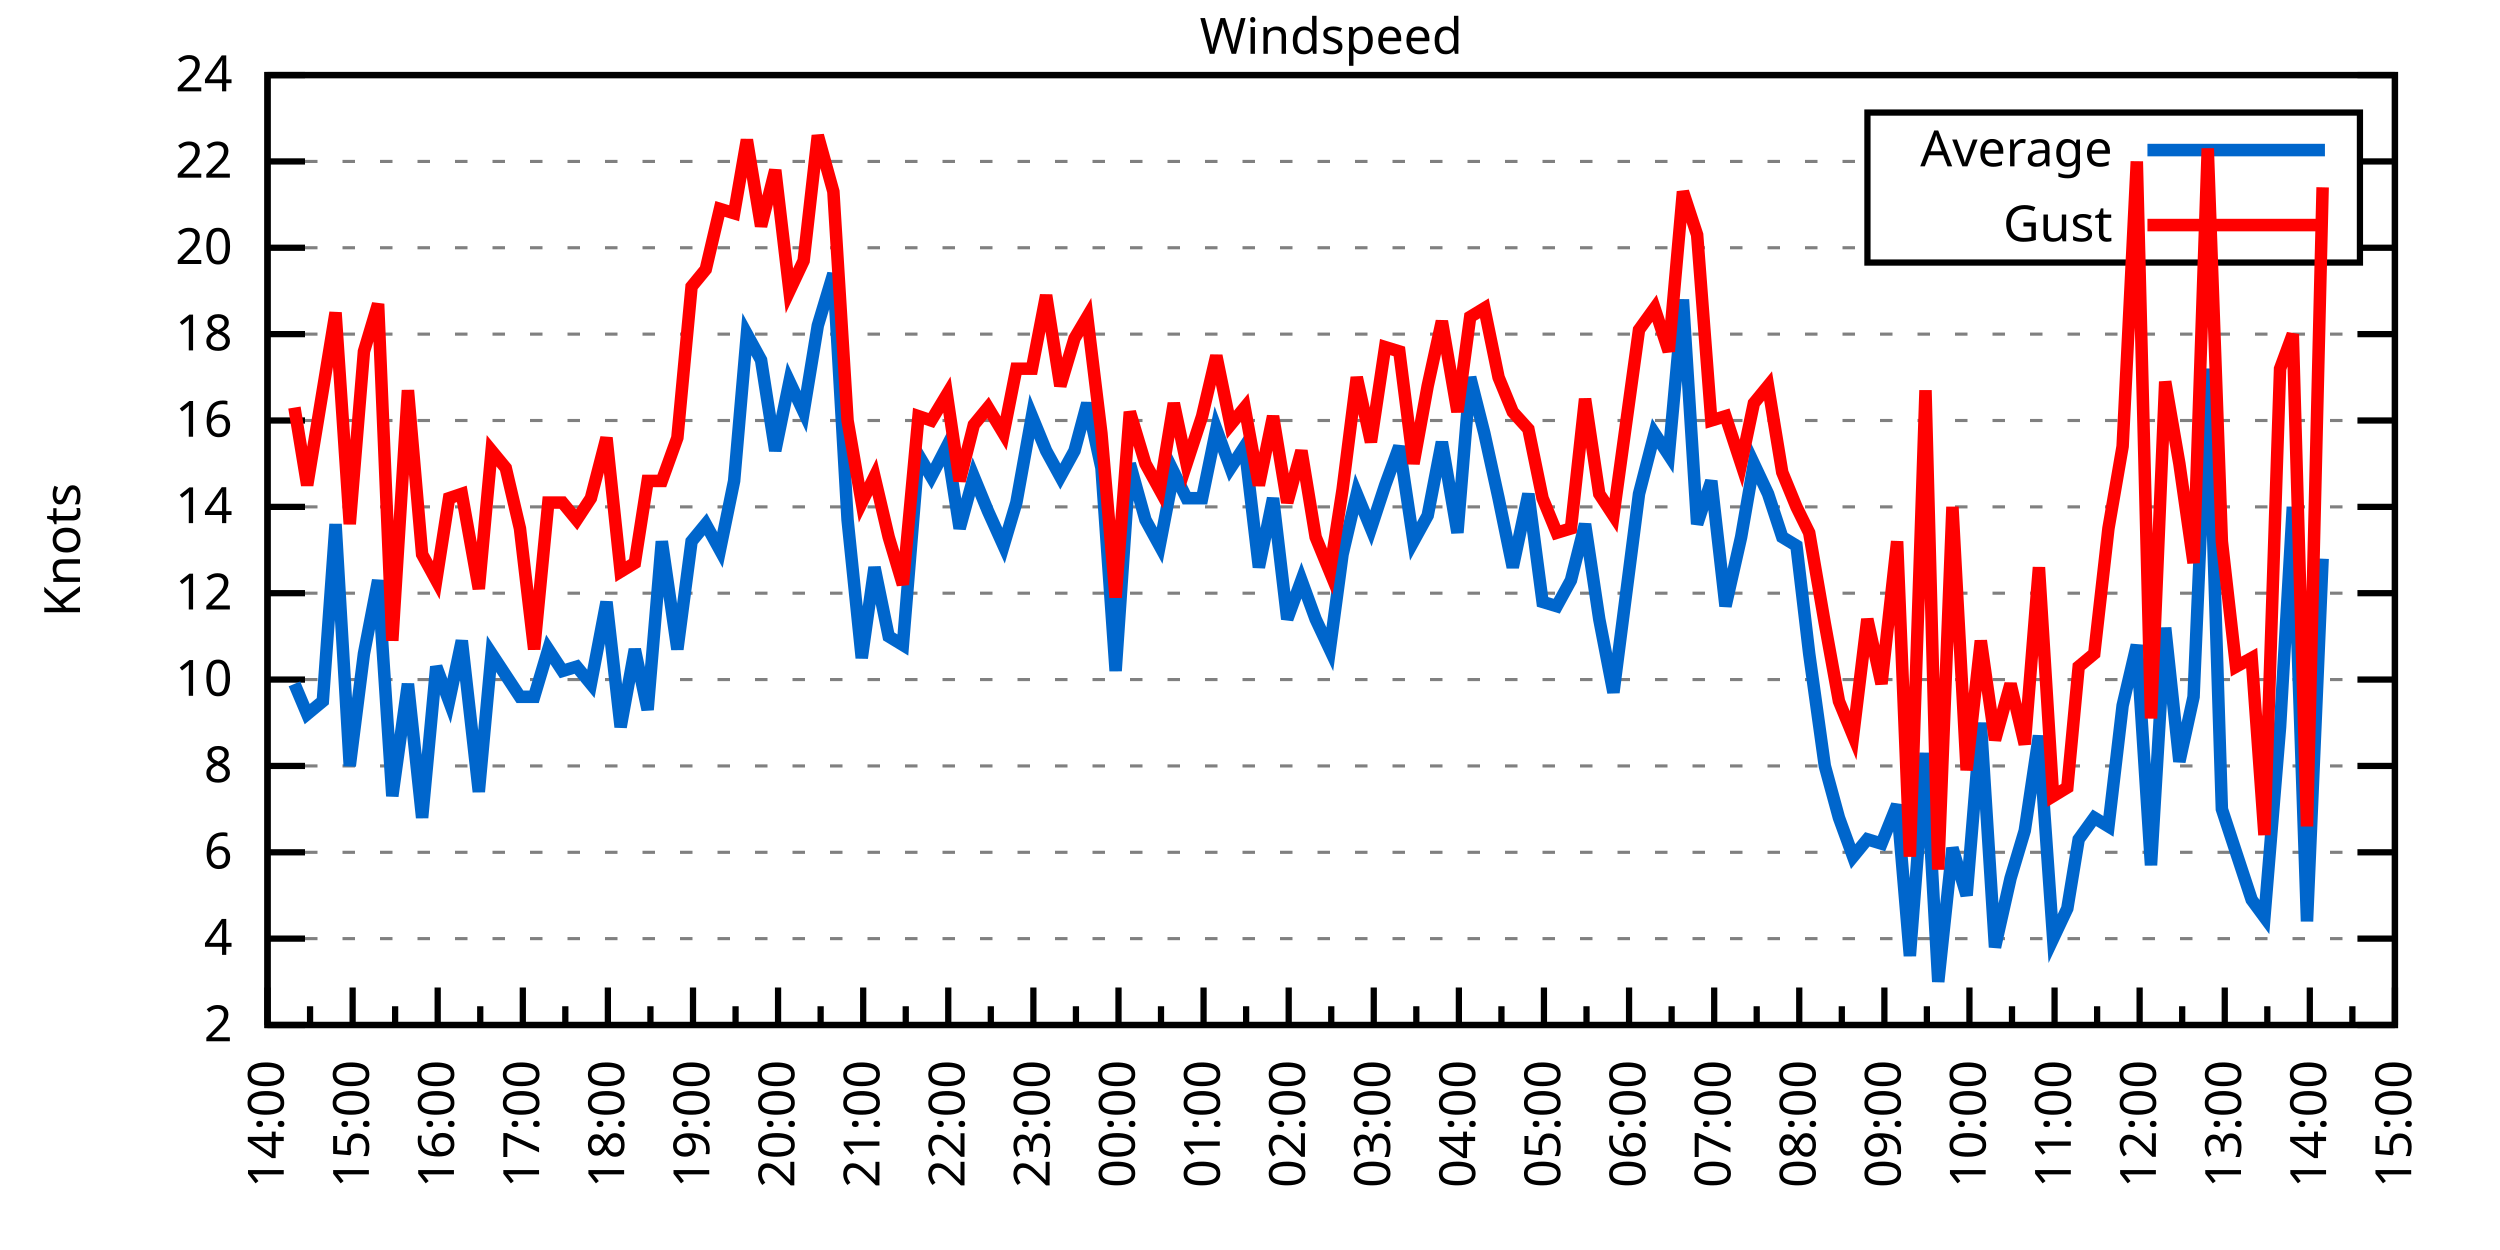
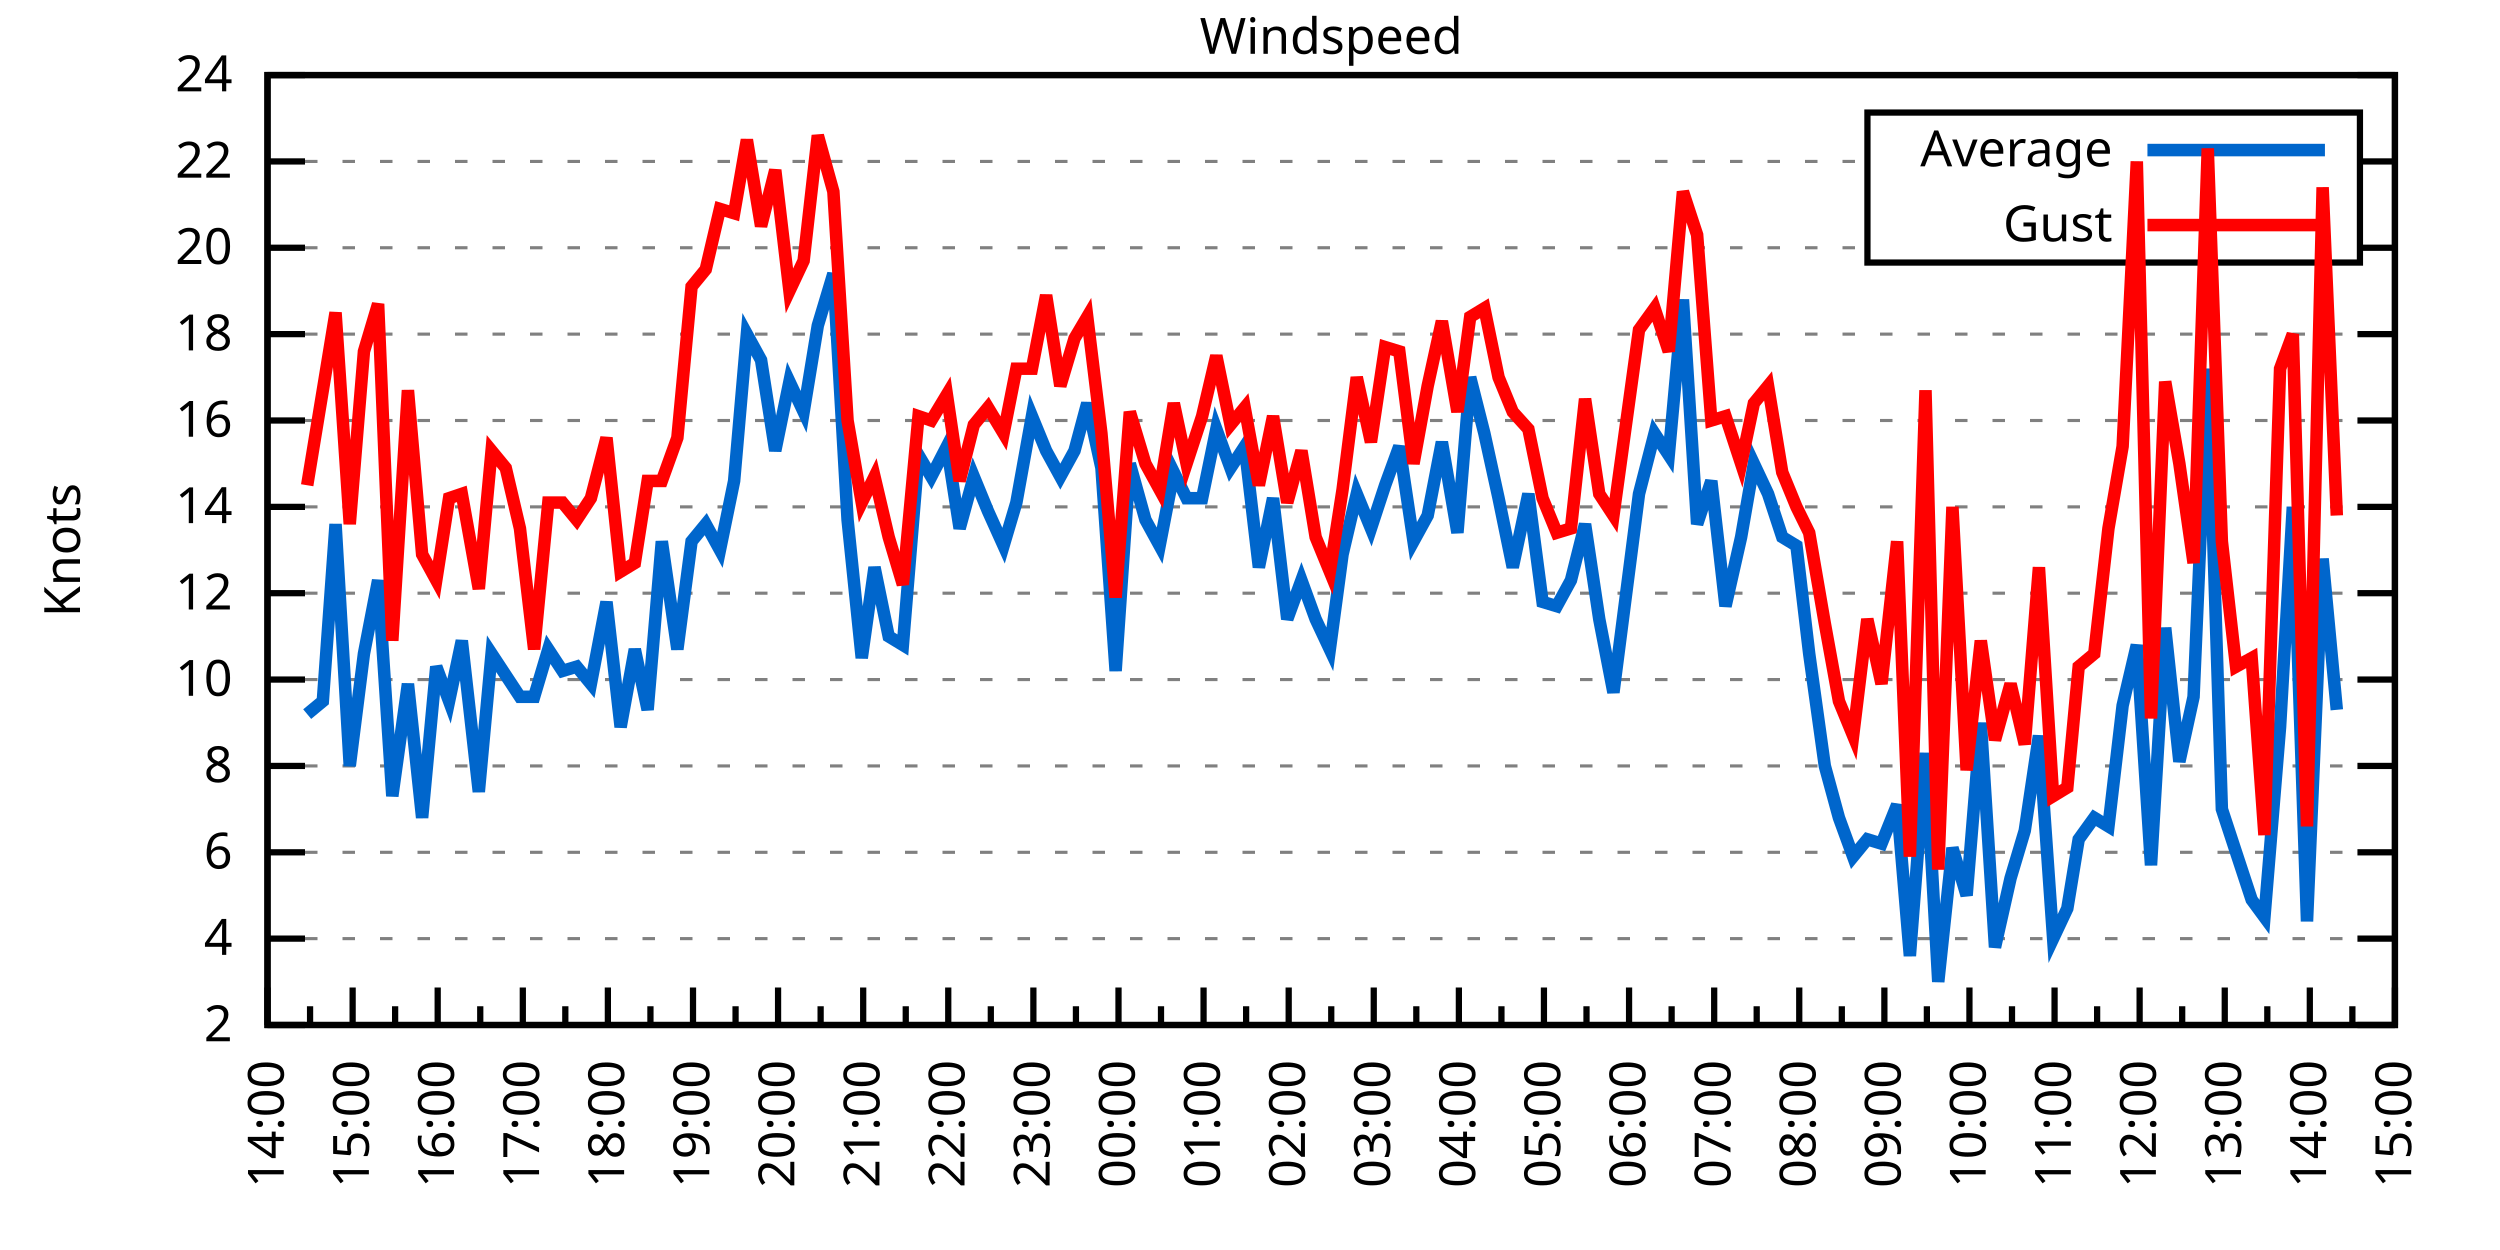
<svg xmlns="http://www.w3.org/2000/svg" xmlns:xlink="http://www.w3.org/1999/xlink" width="400" height="200" viewBox="0 0 400 200">
  <g id="gnuplot_canvas">
    <rect x="0" y="0" width="400" height="200" fill="none" />
    <defs>
      <circle id="gpDot" r="0.5" stroke-width="0.5" stroke="currentColor" />
      <path id="gpPt0" stroke-width="0.333" stroke="currentColor" d="M-1,0 h2 M0,-1 v2" />
      <path id="gpPt1" stroke-width="0.333" stroke="currentColor" d="M-1,-1 L1,1 M1,-1 L-1,1" />
      <path id="gpPt2" stroke-width="0.333" stroke="currentColor" d="M-1,0 L1,0 M0,-1 L0,1 M-1,-1 L1,1 M-1,1 L1,-1" />
      <rect id="gpPt3" stroke-width="0.333" stroke="currentColor" x="-1" y="-1" width="2" height="2" />
      <rect id="gpPt4" stroke-width="0.333" stroke="currentColor" fill="currentColor" x="-1" y="-1" width="2" height="2" />
      <circle id="gpPt5" stroke-width="0.333" stroke="currentColor" cx="0" cy="0" r="1" />
      <use xlink:href="#gpPt5" id="gpPt6" fill="currentColor" stroke="none" />
      <path id="gpPt7" stroke-width="0.333" stroke="currentColor" d="M0,-1.33 L-1.33,0.67 L1.33,0.67 z" />
      <use xlink:href="#gpPt7" id="gpPt8" fill="currentColor" stroke="none" />
      <use xlink:href="#gpPt7" id="gpPt9" stroke="currentColor" transform="rotate(180)" />
      <use xlink:href="#gpPt9" id="gpPt10" fill="currentColor" stroke="none" />
      <use xlink:href="#gpPt3" id="gpPt11" stroke="currentColor" transform="rotate(45)" />
      <use xlink:href="#gpPt11" id="gpPt12" fill="currentColor" stroke="none" />
      <path id="gpPt13" stroke-width="0.333" stroke="currentColor" d="M0,1.330 L1.265,0.411 L0.782,-1.067 L-0.782,-1.076 L-1.265,0.411 z" />
      <use xlink:href="#gpPt13" id="gpPt14" fill="currentColor" stroke="none" />
      <filter id="textbox" filterUnits="objectBoundingBox" x="0" y="0" height="1" width="1">
        <feFlood flood-color="white" flood-opacity="1" result="bgnd" />
        <feComposite in="SourceGraphic" in2="bgnd" operator="atop" />
      </filter>
      <filter id="greybox" filterUnits="objectBoundingBox" x="0" y="0" height="1" width="1">
        <feFlood flood-color="lightgrey" flood-opacity="1" result="grey" />
        <feComposite in="SourceGraphic" in2="grey" operator="atop" />
      </filter>
    </defs>
    <g fill="none" color="white" stroke="currentColor" stroke-width="1.00" stroke-linecap="butt" stroke-linejoin="miter">
</g>
    <g fill="none" color="black" stroke="currentColor" stroke-width="1.00" stroke-linecap="butt" stroke-linejoin="miter">
      <g stroke="none" shape-rendering="crispEdges">
        <polygon fill="rgb(255, 255, 255)" points="42.80,164.00 383.18,164.00 383.18,12.02 42.80,12.02 " />
      </g>
    </g>
    <g fill="none" color="black" stroke="currentColor" stroke-width="1.00" stroke-linecap="butt" stroke-linejoin="miter">
</g>
    <g fill="none" color="black" stroke="black" stroke-width="0.50" stroke-linecap="butt" stroke-linejoin="miter">
</g>
    <g fill="none" color="gray" stroke="currentColor" stroke-width="0.50" stroke-linecap="butt" stroke-linejoin="miter">
      <path stroke="gray" stroke-dasharray="2,4" class="gridline" d="M42.80,164.00 L383.19,164.00  " />
    </g>
    <g fill="none" color="gray" stroke="gray" stroke-width="1.00" stroke-linecap="butt" stroke-linejoin="miter">
</g>
    <g fill="none" color="black" stroke="currentColor" stroke-width="1.00" stroke-linecap="butt" stroke-linejoin="miter">
      <path stroke="black" d="M42.80,164.00 L48.80,164.00 M383.19,164.00 L377.19,164.00  " />
      <g transform="translate(37.20,166.60)" stroke="none" fill="black" font-family="Sans" font-size="8.00" text-anchor="end">
        <text>
          <tspan font-family="Sans"> 2</tspan>
        </text>
      </g>
    </g>
    <g fill="none" color="black" stroke="currentColor" stroke-width="1.00" stroke-linecap="butt" stroke-linejoin="miter">
</g>
    <g fill="none" color="black" stroke="black" stroke-width="0.50" stroke-linecap="butt" stroke-linejoin="miter">
</g>
    <g fill="none" color="gray" stroke="currentColor" stroke-width="0.50" stroke-linecap="butt" stroke-linejoin="miter">
      <path stroke="gray" stroke-dasharray="2,4" class="gridline" d="M42.80,150.18 L383.19,150.18  " />
    </g>
    <g fill="none" color="gray" stroke="gray" stroke-width="1.00" stroke-linecap="butt" stroke-linejoin="miter">
</g>
    <g fill="none" color="black" stroke="currentColor" stroke-width="1.00" stroke-linecap="butt" stroke-linejoin="miter">
      <path stroke="black" d="M42.80,150.18 L48.80,150.18 M383.19,150.18 L377.19,150.18  " />
      <g transform="translate(37.20,152.78)" stroke="none" fill="black" font-family="Sans" font-size="8.00" text-anchor="end">
        <text>
          <tspan font-family="Sans"> 4</tspan>
        </text>
      </g>
    </g>
    <g fill="none" color="black" stroke="currentColor" stroke-width="1.00" stroke-linecap="butt" stroke-linejoin="miter">
</g>
    <g fill="none" color="black" stroke="black" stroke-width="0.50" stroke-linecap="butt" stroke-linejoin="miter">
</g>
    <g fill="none" color="gray" stroke="currentColor" stroke-width="0.50" stroke-linecap="butt" stroke-linejoin="miter">
      <path stroke="gray" stroke-dasharray="2,4" class="gridline" d="M42.80,136.37 L383.19,136.37  " />
    </g>
    <g fill="none" color="gray" stroke="gray" stroke-width="1.00" stroke-linecap="butt" stroke-linejoin="miter">
</g>
    <g fill="none" color="black" stroke="currentColor" stroke-width="1.00" stroke-linecap="butt" stroke-linejoin="miter">
      <path stroke="black" d="M42.80,136.37 L48.80,136.37 M383.19,136.37 L377.19,136.37  " />
      <g transform="translate(37.20,138.97)" stroke="none" fill="black" font-family="Sans" font-size="8.00" text-anchor="end">
        <text>
          <tspan font-family="Sans"> 6</tspan>
        </text>
      </g>
    </g>
    <g fill="none" color="black" stroke="currentColor" stroke-width="1.00" stroke-linecap="butt" stroke-linejoin="miter">
</g>
    <g fill="none" color="black" stroke="black" stroke-width="0.50" stroke-linecap="butt" stroke-linejoin="miter">
</g>
    <g fill="none" color="gray" stroke="currentColor" stroke-width="0.50" stroke-linecap="butt" stroke-linejoin="miter">
      <path stroke="gray" stroke-dasharray="2,4" class="gridline" d="M42.80,122.55 L383.19,122.55  " />
    </g>
    <g fill="none" color="gray" stroke="gray" stroke-width="1.00" stroke-linecap="butt" stroke-linejoin="miter">
</g>
    <g fill="none" color="black" stroke="currentColor" stroke-width="1.00" stroke-linecap="butt" stroke-linejoin="miter">
      <path stroke="black" d="M42.80,122.55 L48.80,122.55 M383.19,122.55 L377.19,122.55  " />
      <g transform="translate(37.20,125.15)" stroke="none" fill="black" font-family="Sans" font-size="8.00" text-anchor="end">
        <text>
          <tspan font-family="Sans"> 8</tspan>
        </text>
      </g>
    </g>
    <g fill="none" color="black" stroke="currentColor" stroke-width="1.00" stroke-linecap="butt" stroke-linejoin="miter">
</g>
    <g fill="none" color="black" stroke="black" stroke-width="0.50" stroke-linecap="butt" stroke-linejoin="miter">
</g>
    <g fill="none" color="gray" stroke="currentColor" stroke-width="0.50" stroke-linecap="butt" stroke-linejoin="miter">
      <path stroke="gray" stroke-dasharray="2,4" class="gridline" d="M42.80,108.73 L383.19,108.73  " />
    </g>
    <g fill="none" color="gray" stroke="gray" stroke-width="1.00" stroke-linecap="butt" stroke-linejoin="miter">
</g>
    <g fill="none" color="black" stroke="currentColor" stroke-width="1.00" stroke-linecap="butt" stroke-linejoin="miter">
      <path stroke="black" d="M42.80,108.73 L48.80,108.73 M383.19,108.73 L377.19,108.73  " />
      <g transform="translate(37.20,111.33)" stroke="none" fill="black" font-family="Sans" font-size="8.00" text-anchor="end">
        <text>
          <tspan font-family="Sans"> 10</tspan>
        </text>
      </g>
    </g>
    <g fill="none" color="black" stroke="currentColor" stroke-width="1.00" stroke-linecap="butt" stroke-linejoin="miter">
</g>
    <g fill="none" color="black" stroke="black" stroke-width="0.50" stroke-linecap="butt" stroke-linejoin="miter">
</g>
    <g fill="none" color="gray" stroke="currentColor" stroke-width="0.50" stroke-linecap="butt" stroke-linejoin="miter">
      <path stroke="gray" stroke-dasharray="2,4" class="gridline" d="M42.80,94.91 L383.19,94.91  " />
    </g>
    <g fill="none" color="gray" stroke="gray" stroke-width="1.00" stroke-linecap="butt" stroke-linejoin="miter">
</g>
    <g fill="none" color="black" stroke="currentColor" stroke-width="1.00" stroke-linecap="butt" stroke-linejoin="miter">
      <path stroke="black" d="M42.80,94.91 L48.80,94.91 M383.19,94.91 L377.19,94.91  " />
      <g transform="translate(37.20,97.51)" stroke="none" fill="black" font-family="Sans" font-size="8.00" text-anchor="end">
        <text>
          <tspan font-family="Sans"> 12</tspan>
        </text>
      </g>
    </g>
    <g fill="none" color="black" stroke="currentColor" stroke-width="1.00" stroke-linecap="butt" stroke-linejoin="miter">
</g>
    <g fill="none" color="black" stroke="black" stroke-width="0.50" stroke-linecap="butt" stroke-linejoin="miter">
</g>
    <g fill="none" color="gray" stroke="currentColor" stroke-width="0.50" stroke-linecap="butt" stroke-linejoin="miter">
      <path stroke="gray" stroke-dasharray="2,4" class="gridline" d="M42.80,81.10 L383.19,81.10  " />
    </g>
    <g fill="none" color="gray" stroke="gray" stroke-width="1.00" stroke-linecap="butt" stroke-linejoin="miter">
</g>
    <g fill="none" color="black" stroke="currentColor" stroke-width="1.00" stroke-linecap="butt" stroke-linejoin="miter">
      <path stroke="black" d="M42.80,81.10 L48.80,81.10 M383.19,81.10 L377.19,81.10  " />
      <g transform="translate(37.20,83.70)" stroke="none" fill="black" font-family="Sans" font-size="8.00" text-anchor="end">
        <text>
          <tspan font-family="Sans"> 14</tspan>
        </text>
      </g>
    </g>
    <g fill="none" color="black" stroke="currentColor" stroke-width="1.00" stroke-linecap="butt" stroke-linejoin="miter">
</g>
    <g fill="none" color="black" stroke="black" stroke-width="0.50" stroke-linecap="butt" stroke-linejoin="miter">
</g>
    <g fill="none" color="gray" stroke="currentColor" stroke-width="0.50" stroke-linecap="butt" stroke-linejoin="miter">
      <path stroke="gray" stroke-dasharray="2,4" class="gridline" d="M42.80,67.28 L383.19,67.28  " />
    </g>
    <g fill="none" color="gray" stroke="gray" stroke-width="1.00" stroke-linecap="butt" stroke-linejoin="miter">
</g>
    <g fill="none" color="black" stroke="currentColor" stroke-width="1.00" stroke-linecap="butt" stroke-linejoin="miter">
      <path stroke="black" d="M42.80,67.28 L48.80,67.28 M383.19,67.28 L377.19,67.28  " />
      <g transform="translate(37.20,69.88)" stroke="none" fill="black" font-family="Sans" font-size="8.00" text-anchor="end">
        <text>
          <tspan font-family="Sans"> 16</tspan>
        </text>
      </g>
    </g>
    <g fill="none" color="black" stroke="currentColor" stroke-width="1.00" stroke-linecap="butt" stroke-linejoin="miter">
</g>
    <g fill="none" color="black" stroke="black" stroke-width="0.50" stroke-linecap="butt" stroke-linejoin="miter">
</g>
    <g fill="none" color="gray" stroke="currentColor" stroke-width="0.50" stroke-linecap="butt" stroke-linejoin="miter">
      <path stroke="gray" stroke-dasharray="2,4" class="gridline" d="M42.80,53.46 L383.19,53.46  " />
    </g>
    <g fill="none" color="gray" stroke="gray" stroke-width="1.00" stroke-linecap="butt" stroke-linejoin="miter">
</g>
    <g fill="none" color="black" stroke="currentColor" stroke-width="1.00" stroke-linecap="butt" stroke-linejoin="miter">
      <path stroke="black" d="M42.80,53.46 L48.80,53.46 M383.19,53.46 L377.19,53.46  " />
      <g transform="translate(37.20,56.06)" stroke="none" fill="black" font-family="Sans" font-size="8.00" text-anchor="end">
        <text>
          <tspan font-family="Sans"> 18</tspan>
        </text>
      </g>
    </g>
    <g fill="none" color="black" stroke="currentColor" stroke-width="1.00" stroke-linecap="butt" stroke-linejoin="miter">
</g>
    <g fill="none" color="black" stroke="black" stroke-width="0.50" stroke-linecap="butt" stroke-linejoin="miter">
</g>
    <g fill="none" color="gray" stroke="currentColor" stroke-width="0.50" stroke-linecap="butt" stroke-linejoin="miter">
      <path stroke="gray" stroke-dasharray="2,4" class="gridline" d="M42.80,39.64 L298.79,39.64 M377.59,39.64 L383.19,39.64  " />
    </g>
    <g fill="none" color="gray" stroke="gray" stroke-width="1.00" stroke-linecap="butt" stroke-linejoin="miter">
</g>
    <g fill="none" color="black" stroke="currentColor" stroke-width="1.00" stroke-linecap="butt" stroke-linejoin="miter">
      <path stroke="black" d="M42.80,39.64 L48.80,39.64 M383.19,39.64 L377.19,39.64  " />
      <g transform="translate(37.20,42.24)" stroke="none" fill="black" font-family="Sans" font-size="8.00" text-anchor="end">
        <text>
          <tspan font-family="Sans"> 20</tspan>
        </text>
      </g>
    </g>
    <g fill="none" color="black" stroke="currentColor" stroke-width="1.00" stroke-linecap="butt" stroke-linejoin="miter">
</g>
    <g fill="none" color="black" stroke="black" stroke-width="0.50" stroke-linecap="butt" stroke-linejoin="miter">
</g>
    <g fill="none" color="gray" stroke="currentColor" stroke-width="0.50" stroke-linecap="butt" stroke-linejoin="miter">
      <path stroke="gray" stroke-dasharray="2,4" class="gridline" d="M42.80,25.83 L298.79,25.83 M377.59,25.83 L383.19,25.83  " />
    </g>
    <g fill="none" color="gray" stroke="gray" stroke-width="1.00" stroke-linecap="butt" stroke-linejoin="miter">
</g>
    <g fill="none" color="black" stroke="currentColor" stroke-width="1.00" stroke-linecap="butt" stroke-linejoin="miter">
      <path stroke="black" d="M42.80,25.83 L48.80,25.83 M383.19,25.83 L377.19,25.83  " />
      <g transform="translate(37.20,28.43)" stroke="none" fill="black" font-family="Sans" font-size="8.00" text-anchor="end">
        <text>
          <tspan font-family="Sans"> 22</tspan>
        </text>
      </g>
    </g>
    <g fill="none" color="black" stroke="currentColor" stroke-width="1.00" stroke-linecap="butt" stroke-linejoin="miter">
</g>
    <g fill="none" color="black" stroke="black" stroke-width="0.50" stroke-linecap="butt" stroke-linejoin="miter">
</g>
    <g fill="none" color="gray" stroke="currentColor" stroke-width="0.50" stroke-linecap="butt" stroke-linejoin="miter">
      <path stroke="gray" stroke-dasharray="2,4" class="gridline" d="M42.80,12.01 L383.19,12.01  " />
    </g>
    <g fill="none" color="gray" stroke="gray" stroke-width="1.00" stroke-linecap="butt" stroke-linejoin="miter">
</g>
    <g fill="none" color="black" stroke="currentColor" stroke-width="1.00" stroke-linecap="butt" stroke-linejoin="miter">
      <path stroke="black" d="M42.80,12.01 L48.80,12.01 M383.19,12.01 L377.19,12.01  " />
      <g transform="translate(37.20,14.61)" stroke="none" fill="black" font-family="Sans" font-size="8.00" text-anchor="end">
        <text>
          <tspan font-family="Sans"> 24</tspan>
        </text>
      </g>
    </g>
    <g fill="none" color="black" stroke="currentColor" stroke-width="1.00" stroke-linecap="butt" stroke-linejoin="miter">
      <path stroke="black" d="M42.80,164.00 L42.80,158.00  " />
      <g transform="translate(45.40,169.60) rotate(270)" stroke="none" fill="black" font-family="Sans" font-size="8.00" text-anchor="end">
        <text>
          <tspan font-family="Sans">14:00</tspan>
        </text>
      </g>
    </g>
    <g fill="none" color="black" stroke="currentColor" stroke-width="1.00" stroke-linecap="butt" stroke-linejoin="miter">
      <path stroke="black" d="M49.61,164.00 L49.61,161.00 M56.42,164.00 L56.42,158.00  " />
      <g transform="translate(59.02,169.60) rotate(270)" stroke="none" fill="black" font-family="Sans" font-size="8.00" text-anchor="end">
        <text>
          <tspan font-family="Sans">15:00</tspan>
        </text>
      </g>
    </g>
    <g fill="none" color="black" stroke="currentColor" stroke-width="1.00" stroke-linecap="butt" stroke-linejoin="miter">
      <path stroke="black" d="M63.22,164.00 L63.22,161.00 M70.03,164.00 L70.03,158.00  " />
      <g transform="translate(72.63,169.60) rotate(270)" stroke="none" fill="black" font-family="Sans" font-size="8.00" text-anchor="end">
        <text>
          <tspan font-family="Sans">16:00</tspan>
        </text>
      </g>
    </g>
    <g fill="none" color="black" stroke="currentColor" stroke-width="1.00" stroke-linecap="butt" stroke-linejoin="miter">
      <path stroke="black" d="M76.84,164.00 L76.84,161.00 M83.65,164.00 L83.65,158.00  " />
      <g transform="translate(86.25,169.60) rotate(270)" stroke="none" fill="black" font-family="Sans" font-size="8.00" text-anchor="end">
        <text>
          <tspan font-family="Sans">17:00</tspan>
        </text>
      </g>
    </g>
    <g fill="none" color="black" stroke="currentColor" stroke-width="1.00" stroke-linecap="butt" stroke-linejoin="miter">
      <path stroke="black" d="M90.45,164.00 L90.45,161.00 M97.26,164.00 L97.26,158.00  " />
      <g transform="translate(99.86,169.60) rotate(270)" stroke="none" fill="black" font-family="Sans" font-size="8.00" text-anchor="end">
        <text>
          <tspan font-family="Sans">18:00</tspan>
        </text>
      </g>
    </g>
    <g fill="none" color="black" stroke="currentColor" stroke-width="1.00" stroke-linecap="butt" stroke-linejoin="miter">
      <path stroke="black" d="M104.07,164.00 L104.07,161.00 M110.88,164.00 L110.88,158.00  " />
      <g transform="translate(113.48,169.60) rotate(270)" stroke="none" fill="black" font-family="Sans" font-size="8.00" text-anchor="end">
        <text>
          <tspan font-family="Sans">19:00</tspan>
        </text>
      </g>
    </g>
    <g fill="none" color="black" stroke="currentColor" stroke-width="1.00" stroke-linecap="butt" stroke-linejoin="miter">
      <path stroke="black" d="M117.69,164.00 L117.69,161.00 M124.49,164.00 L124.49,158.00  " />
      <g transform="translate(127.09,169.60) rotate(270)" stroke="none" fill="black" font-family="Sans" font-size="8.00" text-anchor="end">
        <text>
          <tspan font-family="Sans">20:00</tspan>
        </text>
      </g>
    </g>
    <g fill="none" color="black" stroke="currentColor" stroke-width="1.00" stroke-linecap="butt" stroke-linejoin="miter">
      <path stroke="black" d="M131.30,164.00 L131.30,161.00 M138.11,164.00 L138.11,158.00  " />
      <g transform="translate(140.71,169.60) rotate(270)" stroke="none" fill="black" font-family="Sans" font-size="8.00" text-anchor="end">
        <text>
          <tspan font-family="Sans">21:00</tspan>
        </text>
      </g>
    </g>
    <g fill="none" color="black" stroke="currentColor" stroke-width="1.00" stroke-linecap="butt" stroke-linejoin="miter">
      <path stroke="black" d="M144.92,164.00 L144.92,161.00 M151.72,164.00 L151.72,158.00  " />
      <g transform="translate(154.32,169.60) rotate(270)" stroke="none" fill="black" font-family="Sans" font-size="8.00" text-anchor="end">
        <text>
          <tspan font-family="Sans">22:00</tspan>
        </text>
      </g>
    </g>
    <g fill="none" color="black" stroke="currentColor" stroke-width="1.00" stroke-linecap="butt" stroke-linejoin="miter">
      <path stroke="black" d="M158.53,164.00 L158.53,161.00 M165.34,164.00 L165.34,158.00  " />
      <g transform="translate(167.94,169.60) rotate(270)" stroke="none" fill="black" font-family="Sans" font-size="8.00" text-anchor="end">
        <text>
          <tspan font-family="Sans">23:00</tspan>
        </text>
      </g>
    </g>
    <g fill="none" color="black" stroke="currentColor" stroke-width="1.00" stroke-linecap="butt" stroke-linejoin="miter">
      <path stroke="black" d="M172.15,164.00 L172.15,161.00 M178.96,164.00 L178.96,158.00  " />
      <g transform="translate(181.56,169.60) rotate(270)" stroke="none" fill="black" font-family="Sans" font-size="8.00" text-anchor="end">
        <text>
          <tspan font-family="Sans">00:00</tspan>
        </text>
      </g>
    </g>
    <g fill="none" color="black" stroke="currentColor" stroke-width="1.00" stroke-linecap="butt" stroke-linejoin="miter">
      <path stroke="black" d="M185.76,164.00 L185.76,161.00 M192.57,164.00 L192.57,158.00  " />
      <g transform="translate(195.17,169.60) rotate(270)" stroke="none" fill="black" font-family="Sans" font-size="8.00" text-anchor="end">
        <text>
          <tspan font-family="Sans">01:00</tspan>
        </text>
      </g>
    </g>
    <g fill="none" color="black" stroke="currentColor" stroke-width="1.00" stroke-linecap="butt" stroke-linejoin="miter">
      <path stroke="black" d="M199.38,164.00 L199.38,161.00 M206.19,164.00 L206.19,158.00  " />
      <g transform="translate(208.79,169.60) rotate(270)" stroke="none" fill="black" font-family="Sans" font-size="8.00" text-anchor="end">
        <text>
          <tspan font-family="Sans">02:00</tspan>
        </text>
      </g>
    </g>
    <g fill="none" color="black" stroke="currentColor" stroke-width="1.00" stroke-linecap="butt" stroke-linejoin="miter">
      <path stroke="black" d="M213.00,164.00 L213.00,161.00 M219.80,164.00 L219.80,158.00  " />
      <g transform="translate(222.40,169.60) rotate(270)" stroke="none" fill="black" font-family="Sans" font-size="8.00" text-anchor="end">
        <text>
          <tspan font-family="Sans">03:00</tspan>
        </text>
      </g>
    </g>
    <g fill="none" color="black" stroke="currentColor" stroke-width="1.00" stroke-linecap="butt" stroke-linejoin="miter">
      <path stroke="black" d="M226.61,164.00 L226.61,161.00 M233.42,164.00 L233.42,158.00  " />
      <g transform="translate(236.02,169.60) rotate(270)" stroke="none" fill="black" font-family="Sans" font-size="8.00" text-anchor="end">
        <text>
          <tspan font-family="Sans">04:00</tspan>
        </text>
      </g>
    </g>
    <g fill="none" color="black" stroke="currentColor" stroke-width="1.00" stroke-linecap="butt" stroke-linejoin="miter">
      <path stroke="black" d="M240.23,164.00 L240.23,161.00 M247.03,164.00 L247.03,158.00  " />
      <g transform="translate(249.63,169.60) rotate(270)" stroke="none" fill="black" font-family="Sans" font-size="8.00" text-anchor="end">
        <text>
          <tspan font-family="Sans">05:00</tspan>
        </text>
      </g>
    </g>
    <g fill="none" color="black" stroke="currentColor" stroke-width="1.00" stroke-linecap="butt" stroke-linejoin="miter">
      <path stroke="black" d="M253.84,164.00 L253.84,161.00 M260.65,164.00 L260.65,158.00  " />
      <g transform="translate(263.25,169.60) rotate(270)" stroke="none" fill="black" font-family="Sans" font-size="8.00" text-anchor="end">
        <text>
          <tspan font-family="Sans">06:00</tspan>
        </text>
      </g>
    </g>
    <g fill="none" color="black" stroke="currentColor" stroke-width="1.00" stroke-linecap="butt" stroke-linejoin="miter">
      <path stroke="black" d="M267.46,164.00 L267.46,161.00 M274.27,164.00 L274.27,158.00  " />
      <g transform="translate(276.87,169.60) rotate(270)" stroke="none" fill="black" font-family="Sans" font-size="8.00" text-anchor="end">
        <text>
          <tspan font-family="Sans">07:00</tspan>
        </text>
      </g>
    </g>
    <g fill="none" color="black" stroke="currentColor" stroke-width="1.00" stroke-linecap="butt" stroke-linejoin="miter">
      <path stroke="black" d="M281.07,164.00 L281.07,161.00 M287.88,164.00 L287.88,158.00  " />
      <g transform="translate(290.48,169.60) rotate(270)" stroke="none" fill="black" font-family="Sans" font-size="8.00" text-anchor="end">
        <text>
          <tspan font-family="Sans">08:00</tspan>
        </text>
      </g>
    </g>
    <g fill="none" color="black" stroke="currentColor" stroke-width="1.00" stroke-linecap="butt" stroke-linejoin="miter">
      <path stroke="black" d="M294.69,164.00 L294.69,161.00 M301.50,164.00 L301.50,158.00  " />
      <g transform="translate(304.10,169.60) rotate(270)" stroke="none" fill="black" font-family="Sans" font-size="8.00" text-anchor="end">
        <text>
          <tspan font-family="Sans">09:00</tspan>
        </text>
      </g>
    </g>
    <g fill="none" color="black" stroke="currentColor" stroke-width="1.00" stroke-linecap="butt" stroke-linejoin="miter">
      <path stroke="black" d="M308.30,164.00 L308.30,161.00 M315.11,164.00 L315.11,158.00  " />
      <g transform="translate(317.71,169.60) rotate(270)" stroke="none" fill="black" font-family="Sans" font-size="8.00" text-anchor="end">
        <text>
          <tspan font-family="Sans">10:00</tspan>
        </text>
      </g>
    </g>
    <g fill="none" color="black" stroke="currentColor" stroke-width="1.00" stroke-linecap="butt" stroke-linejoin="miter">
      <path stroke="black" d="M321.92,164.00 L321.92,161.00 M328.73,164.00 L328.73,158.00  " />
      <g transform="translate(331.33,169.60) rotate(270)" stroke="none" fill="black" font-family="Sans" font-size="8.00" text-anchor="end">
        <text>
          <tspan font-family="Sans">11:00</tspan>
        </text>
      </g>
    </g>
    <g fill="none" color="black" stroke="currentColor" stroke-width="1.00" stroke-linecap="butt" stroke-linejoin="miter">
      <path stroke="black" d="M335.54,164.00 L335.54,161.00 M342.34,164.00 L342.34,158.00  " />
      <g transform="translate(344.94,169.60) rotate(270)" stroke="none" fill="black" font-family="Sans" font-size="8.00" text-anchor="end">
        <text>
          <tspan font-family="Sans">12:00</tspan>
        </text>
      </g>
    </g>
    <g fill="none" color="black" stroke="currentColor" stroke-width="1.00" stroke-linecap="butt" stroke-linejoin="miter">
      <path stroke="black" d="M349.15,164.00 L349.15,161.00 M355.96,164.00 L355.96,158.00  " />
      <g transform="translate(358.56,169.60) rotate(270)" stroke="none" fill="black" font-family="Sans" font-size="8.00" text-anchor="end">
        <text>
          <tspan font-family="Sans">13:00</tspan>
        </text>
      </g>
    </g>
    <g fill="none" color="black" stroke="currentColor" stroke-width="1.00" stroke-linecap="butt" stroke-linejoin="miter">
      <path stroke="black" d="M362.77,164.00 L362.77,161.00 M369.57,164.00 L369.57,158.00  " />
      <g transform="translate(372.17,169.60) rotate(270)" stroke="none" fill="black" font-family="Sans" font-size="8.00" text-anchor="end">
        <text>
          <tspan font-family="Sans">14:00</tspan>
        </text>
      </g>
    </g>
    <g fill="none" color="black" stroke="currentColor" stroke-width="1.00" stroke-linecap="butt" stroke-linejoin="miter">
      <path stroke="black" d="M376.38,164.00 L376.38,161.00 M383.19,164.00 L383.19,158.00  " />
      <g transform="translate(385.79,169.60) rotate(270)" stroke="none" fill="black" font-family="Sans" font-size="8.00" text-anchor="end">
        <text>
          <tspan font-family="Sans">15:00</tspan>
        </text>
      </g>
    </g>
    <g fill="none" color="black" stroke="currentColor" stroke-width="1.00" stroke-linecap="butt" stroke-linejoin="miter">
</g>
    <g fill="none" color="black" stroke="currentColor" stroke-width="1.00" stroke-linecap="butt" stroke-linejoin="miter">
      <path stroke="black" d="M42.80,12.01 L42.80,164.00 L383.19,164.00 L383.19,12.01 L42.80,12.01 Z  " />
    </g>
    <g fill="none" color="black" stroke="currentColor" stroke-width="1.00" stroke-linecap="butt" stroke-linejoin="miter">
      <g transform="translate(12.80,88.01) rotate(270)" stroke="none" fill="black" font-family="Sans" font-size="8.00" text-anchor="middle">
        <text>
          <tspan font-family="Sans">Knots</tspan>
        </text>
      </g>
    </g>
    <g fill="none" color="black" stroke="currentColor" stroke-width="1.00" stroke-linecap="butt" stroke-linejoin="miter">
</g>
    <g fill="none" color="black" stroke="currentColor" stroke-width="1.00" stroke-linecap="butt" stroke-linejoin="miter">
      <path stroke="black" d="M298.79,42.01 L298.79,18.01 L377.59,18.01 L377.59,42.01 L298.79,42.01 Z  " />
    </g>
    <g id="Windspeed_plot_1">
      <g fill="none" color="white" stroke="black" stroke-width="2.00" stroke-linecap="butt" stroke-linejoin="miter">
</g>
      <g fill="none" color="black" stroke="currentColor" stroke-width="2.00" stroke-linecap="butt" stroke-linejoin="miter">
        <g transform="translate(337.99,26.61)" stroke="none" fill="black" font-family="Sans" font-size="8.00" text-anchor="end">
          <text>
            <tspan font-family="Sans">Average</tspan>
          </text>
        </g>
      </g>
      <g fill="none" color="black" stroke="currentColor" stroke-width="2.00" stroke-linecap="butt" stroke-linejoin="miter">
-         <path stroke="rgb(  0, 102, 204)" d="M343.59,24.01 L371.99,24.01 M47.11,109.42 L49.15,114.26 L51.65,112.19 L53.69,83.86 L55.96,122.55 L58.23,104.59   L60.50,92.84 L62.77,127.38 L65.27,109.42 L67.54,130.84 L69.80,106.66 L71.85,112.19 L73.89,102.51 L76.61,126.69   L78.65,104.59 L80.92,108.04 L83.19,111.49 L85.46,111.49 L87.73,103.89 L90.00,107.35 L92.27,106.66 L94.54,109.42   L97.04,96.30 L99.30,116.33 L101.57,103.89 L103.62,113.57 L105.89,86.62 L108.38,103.89 L110.65,86.62 L112.92,83.86   L115.19,88.00 L117.46,76.95 L119.50,53.46 L121.77,57.61 L124.04,72.12 L126.31,61.06 L128.58,65.90 L130.85,52.08   L133.34,43.79 L135.61,83.17 L137.88,105.28 L139.92,90.77 L142.19,101.82 L144.46,103.20 L146.96,72.81 L149.00,76.26   L151.50,71.42 L153.54,84.55 L155.81,76.26 L158.08,81.79 L160.57,87.31 L162.62,80.41 L165.11,66.59 L167.38,72.12   L169.65,76.26 L171.92,72.12 L173.96,64.52 L176.23,74.88 L178.50,107.35 L180.77,74.19 L183.27,83.17 L185.54,87.31   L187.81,75.57 L189.85,79.71 L192.34,79.71 L194.61,68.66 L196.88,74.88 L199.15,71.42 L201.42,90.77 L203.69,79.71   L205.96,99.06 L208.23,92.84 L210.50,99.06 L212.77,103.89 L214.81,88.70 L217.08,79.02 L219.35,84.55 L221.62,77.64   L223.89,71.42 L226.16,86.62 L228.43,82.48 L230.70,70.73 L233.19,85.24 L235.23,60.37 L237.50,69.35 L239.77,79.71   L242.04,90.77 L244.54,79.02 L246.81,96.30 L249.08,96.99 L251.35,92.84 L253.61,83.86 L255.88,99.06 L258.15,110.80   L262.24,79.02 L264.73,69.35 L267.00,72.81 L269.27,47.93 L271.54,83.86 L273.81,76.95 L276.08,96.99 L278.58,85.93   L280.62,74.19 L282.89,79.02 L285.16,85.93 L287.43,87.31 L289.47,104.59 L291.97,122.55 L294.23,130.84 L296.50,137.06   L298.77,134.29 L301.04,134.98 L303.54,128.77 L305.58,152.95 L308.08,120.48 L310.12,157.09 L312.39,135.67 L314.66,143.27   L316.93,115.64 L319.20,151.56 L321.69,140.51 L323.96,132.91 L326.23,117.71 L328.50,150.18 L330.77,145.35 L332.59,134.29   L335.08,130.84 L337.35,132.22 L339.62,112.88 L341.89,103.20 L344.16,138.44 L346.43,100.44 L348.70,121.86 L350.97,111.49   L353.24,58.99 L355.50,129.46 L357.77,136.37 L360.27,143.96 L362.31,146.73 L364.81,116.33 L366.85,81.10 L369.12,147.42   L371.62,89.39  " />
+         <path stroke="rgb(  0, 102, 204)" d="M343.59,24.01 L371.99,24.01 M49.15,114.26 L51.65,112.19 L53.69,83.86 L55.96,122.55 L58.23,104.59 L60.50,92.84   L62.77,127.38 L65.27,109.42 L67.54,130.84 L69.80,106.66 L71.85,112.19 L73.89,102.51 L76.61,126.69 L78.65,104.59   L80.92,108.04 L83.19,111.49 L85.46,111.49 L87.73,103.89 L90.00,107.35 L92.27,106.66 L94.54,109.42 L97.04,96.30   L99.30,116.33 L101.57,103.89 L103.62,113.57 L105.89,86.62 L108.38,103.89 L110.65,86.62 L112.92,83.86 L115.19,88.00   L117.46,76.95 L119.50,53.46 L121.77,57.61 L124.04,72.12 L126.31,61.06 L128.58,65.90 L130.85,52.08 L133.34,43.79   L135.61,83.17 L137.88,105.28 L139.92,90.77 L142.19,101.82 L144.46,103.20 L146.96,72.81 L149.00,76.26 L151.50,71.42   L153.54,84.55 L155.81,76.26 L158.08,81.79 L160.57,87.31 L162.62,80.41 L165.11,66.59 L167.38,72.12 L169.65,76.26   L171.92,72.12 L173.96,64.52 L176.23,74.88 L178.50,107.35 L180.77,74.19 L183.27,83.17 L185.54,87.31 L187.81,75.57   L189.85,79.71 L192.34,79.71 L194.61,68.66 L196.88,74.88 L199.15,71.42 L201.42,90.77 L203.69,79.71 L205.96,99.06   L208.23,92.84 L210.50,99.06 L212.77,103.89 L214.81,88.70 L217.08,79.02 L219.35,84.55 L221.62,77.64 L223.89,71.42   L226.16,86.62 L228.43,82.48 L230.70,70.73 L233.19,85.24 L235.23,60.37 L237.50,69.35 L239.77,79.71 L242.04,90.77   L244.54,79.02 L246.81,96.30 L249.08,96.99 L251.35,92.84 L253.61,83.86 L255.88,99.06 L258.15,110.80 L262.24,79.02   L264.73,69.35 L267.00,72.81 L269.27,47.93 L271.54,83.86 L273.81,76.95 L276.08,96.99 L278.58,85.93 L280.62,74.19   L282.89,79.02 L285.16,85.93 L287.43,87.31 L289.47,104.59 L291.97,122.55 L294.23,130.84 L296.50,137.06 L298.77,134.29   L301.04,134.98 L303.54,128.77 L305.58,152.95 L308.08,120.48 L310.12,157.09 L312.39,135.67 L314.66,143.27 L316.93,115.64   L319.20,151.56 L321.69,140.51 L323.96,132.91 L326.23,117.71 L328.50,150.18 L330.77,145.35 L332.59,134.29 L335.08,130.84   L337.35,132.22 L339.62,112.88 L341.89,103.20 L344.16,138.44 L346.43,100.44 L348.70,121.86 L350.97,111.49 L353.24,58.99   L355.50,129.46 L357.77,136.37 L360.27,143.96 L362.31,146.73 L364.81,116.33 L366.85,81.10 L369.12,147.42 L371.62,89.39   L373.89,113.57  " />
      </g>
    </g>
    <g id="Windspeed_plot_2">
      <g fill="none" color="black" stroke="currentColor" stroke-width="2.00" stroke-linecap="butt" stroke-linejoin="miter">
        <g transform="translate(337.99,38.61)" stroke="none" fill="black" font-family="Sans" font-size="8.00" text-anchor="end">
          <text>
            <tspan font-family="Sans">Gust</tspan>
          </text>
        </g>
      </g>
      <g fill="none" color="black" stroke="currentColor" stroke-width="2.00" stroke-linecap="butt" stroke-linejoin="miter">
-         <path stroke="rgb(255,   0,   0)" d="M343.59,36.01 L371.99,36.01 M47.11,65.21 L49.15,77.64 L51.65,62.44 L53.69,50.01 L55.96,83.86 L58.23,56.23   L60.50,48.63 L62.77,102.51 L65.27,62.44 L67.54,88.70 L69.80,92.84 L71.85,79.71 L73.89,79.02 L76.61,94.22   L78.65,72.12 L80.92,74.88 L83.19,84.55 L85.46,103.89 L87.73,80.41 L90.00,80.41 L92.27,83.17 L94.54,79.71   L97.04,70.04 L99.30,91.46 L101.57,90.08 L103.62,76.95 L105.89,76.95 L108.38,70.04 L110.65,45.86 L112.92,43.10   L115.19,33.43 L117.46,34.12 L119.50,22.37 L121.77,36.19 L124.04,27.21 L126.31,46.55 L128.58,41.72 L130.85,21.68   L133.34,30.66 L135.61,67.28 L137.88,80.41 L139.92,76.26 L142.19,85.93 L144.46,93.53 L146.96,66.59 L149.00,67.28   L151.50,63.13 L153.54,76.95 L155.81,67.97 L158.08,65.21 L160.57,69.35 L162.62,58.99 L165.11,58.99 L167.38,47.24   L169.65,61.75 L171.92,54.15 L173.96,50.70 L176.23,69.35 L178.50,95.60 L180.77,65.90 L183.27,74.19 L185.54,78.33   L187.81,64.52 L189.85,74.19 L192.34,66.59 L194.61,56.92 L196.88,67.97 L199.15,65.21 L201.42,77.64 L203.69,66.59   L205.96,80.41 L208.23,72.12 L210.50,85.93 L212.77,91.46 L214.81,78.33 L217.08,60.37 L219.35,70.73 L221.62,55.53   L223.89,56.23 L226.16,74.19 L228.43,61.75 L230.70,51.39 L233.19,65.90 L235.23,50.70 L237.50,49.32 L239.77,60.37   L242.04,65.90 L244.54,68.66 L246.81,79.71 L249.08,85.24 L251.35,84.55 L253.61,63.82 L255.88,79.02 L258.15,82.48   L262.24,52.77 L264.73,49.32 L267.00,56.23 L269.27,30.66 L271.54,37.57 L273.81,67.28 L276.08,66.59 L278.58,74.19   L280.62,64.52 L282.89,61.75 L285.16,75.57 L287.43,81.10 L289.47,85.24 L291.97,99.75 L294.23,112.19 L296.50,117.71   L298.77,99.06 L301.04,109.42 L303.54,86.62 L305.58,137.06 L308.08,62.44 L310.12,139.13 L312.39,81.10 L314.66,123.24   L316.93,102.51 L319.20,118.40 L321.69,109.42 L323.96,119.09 L326.23,90.77 L328.50,127.38 L330.77,126.00 L332.59,106.66   L335.08,104.59 L337.35,84.55 L339.62,71.42 L341.89,25.83 L344.16,114.95 L346.43,61.06 L348.70,74.19 L350.97,90.08   L353.24,23.75 L355.50,86.62 L357.77,106.66 L360.27,105.28 L362.31,133.60 L364.81,58.99 L366.85,53.46 L369.12,132.22   L371.62,29.97  " />
+         <path stroke="rgb(255,   0,   0)" d="M343.59,36.01 L371.99,36.01 M49.15,77.64 L51.65,62.44 L53.69,50.01 L55.96,83.86 L58.23,56.23 L60.50,48.63   L62.77,102.51 L65.27,62.44 L67.54,88.70 L69.80,92.84 L71.85,79.71 L73.89,79.02 L76.61,94.22 L78.65,72.12   L80.92,74.88 L83.19,84.55 L85.46,103.89 L87.73,80.41 L90.00,80.41 L92.27,83.17 L94.54,79.71 L97.04,70.04   L99.30,91.46 L101.57,90.08 L103.62,76.95 L105.89,76.95 L108.38,70.04 L110.65,45.86 L112.92,43.10 L115.19,33.43   L117.46,34.12 L119.50,22.37 L121.77,36.19 L124.04,27.21 L126.31,46.55 L128.58,41.72 L130.85,21.68 L133.34,30.66   L135.61,67.28 L137.88,80.41 L139.92,76.26 L142.19,85.93 L144.46,93.53 L146.96,66.59 L149.00,67.28 L151.50,63.13   L153.54,76.95 L155.81,67.97 L158.08,65.21 L160.57,69.35 L162.62,58.99 L165.11,58.99 L167.38,47.24 L169.65,61.75   L171.92,54.15 L173.96,50.70 L176.23,69.35 L178.50,95.60 L180.77,65.90 L183.27,74.19 L185.54,78.33 L187.81,64.52   L189.85,74.19 L192.34,66.59 L194.61,56.92 L196.88,67.97 L199.15,65.21 L201.42,77.64 L203.69,66.59 L205.96,80.41   L208.23,72.12 L210.50,85.93 L212.77,91.46 L214.81,78.33 L217.08,60.37 L219.35,70.73 L221.62,55.53 L223.89,56.23   L226.16,74.19 L228.43,61.75 L230.70,51.39 L233.19,65.90 L235.23,50.70 L237.50,49.32 L239.77,60.37 L242.04,65.90   L244.54,68.66 L246.81,79.71 L249.08,85.24 L251.35,84.55 L253.61,63.82 L255.88,79.02 L258.15,82.48 L262.24,52.77   L264.73,49.32 L267.00,56.23 L269.27,30.66 L271.54,37.57 L273.81,67.28 L276.08,66.59 L278.58,74.19 L280.62,64.52   L282.89,61.75 L285.16,75.57 L287.43,81.10 L289.47,85.24 L291.97,99.75 L294.23,112.19 L296.50,117.71 L298.77,99.06   L301.04,109.42 L303.54,86.62 L305.58,137.06 L308.08,62.44 L310.12,139.13 L312.39,81.10 L314.66,123.24 L316.93,102.51   L319.20,118.40 L321.69,109.42 L323.96,119.09 L326.23,90.77 L328.50,127.38 L330.77,126.00 L332.59,106.66 L335.08,104.59   L337.35,84.55 L339.62,71.42 L341.89,25.83 L344.16,114.95 L346.43,61.06 L348.70,74.19 L350.97,90.08 L353.24,23.75   L355.50,86.62 L357.77,106.66 L360.27,105.28 L362.31,133.60 L364.81,58.99 L366.85,53.46 L369.12,132.22 L371.62,29.97   L373.89,82.48  " />
      </g>
    </g>
    <g fill="none" color="black" stroke="currentColor" stroke-width="2.00" stroke-linecap="butt" stroke-linejoin="miter">
</g>
    <g fill="none" color="black" stroke="black" stroke-width="1.00" stroke-linecap="butt" stroke-linejoin="miter">
</g>
    <g fill="none" color="black" stroke="currentColor" stroke-width="1.00" stroke-linecap="butt" stroke-linejoin="miter">
      <path stroke="black" d="M42.80,12.01 L42.80,164.00 L383.19,164.00 L383.19,12.01 L42.80,12.01 Z  " />
    </g>
    <g fill="none" color="black" stroke="currentColor" stroke-width="1.00" stroke-linecap="butt" stroke-linejoin="miter">
      <g transform="translate(212.99,8.61)" stroke="none" fill="black" font-family="Sans" font-size="8.00" text-anchor="middle">
        <text>
          <tspan font-family="Sans">Windspeed</tspan>
        </text>
      </g>
    </g>
    <g fill="none" color="black" stroke="currentColor" stroke-width="1.00" stroke-linecap="butt" stroke-linejoin="miter">
</g>
  </g>
</svg>
